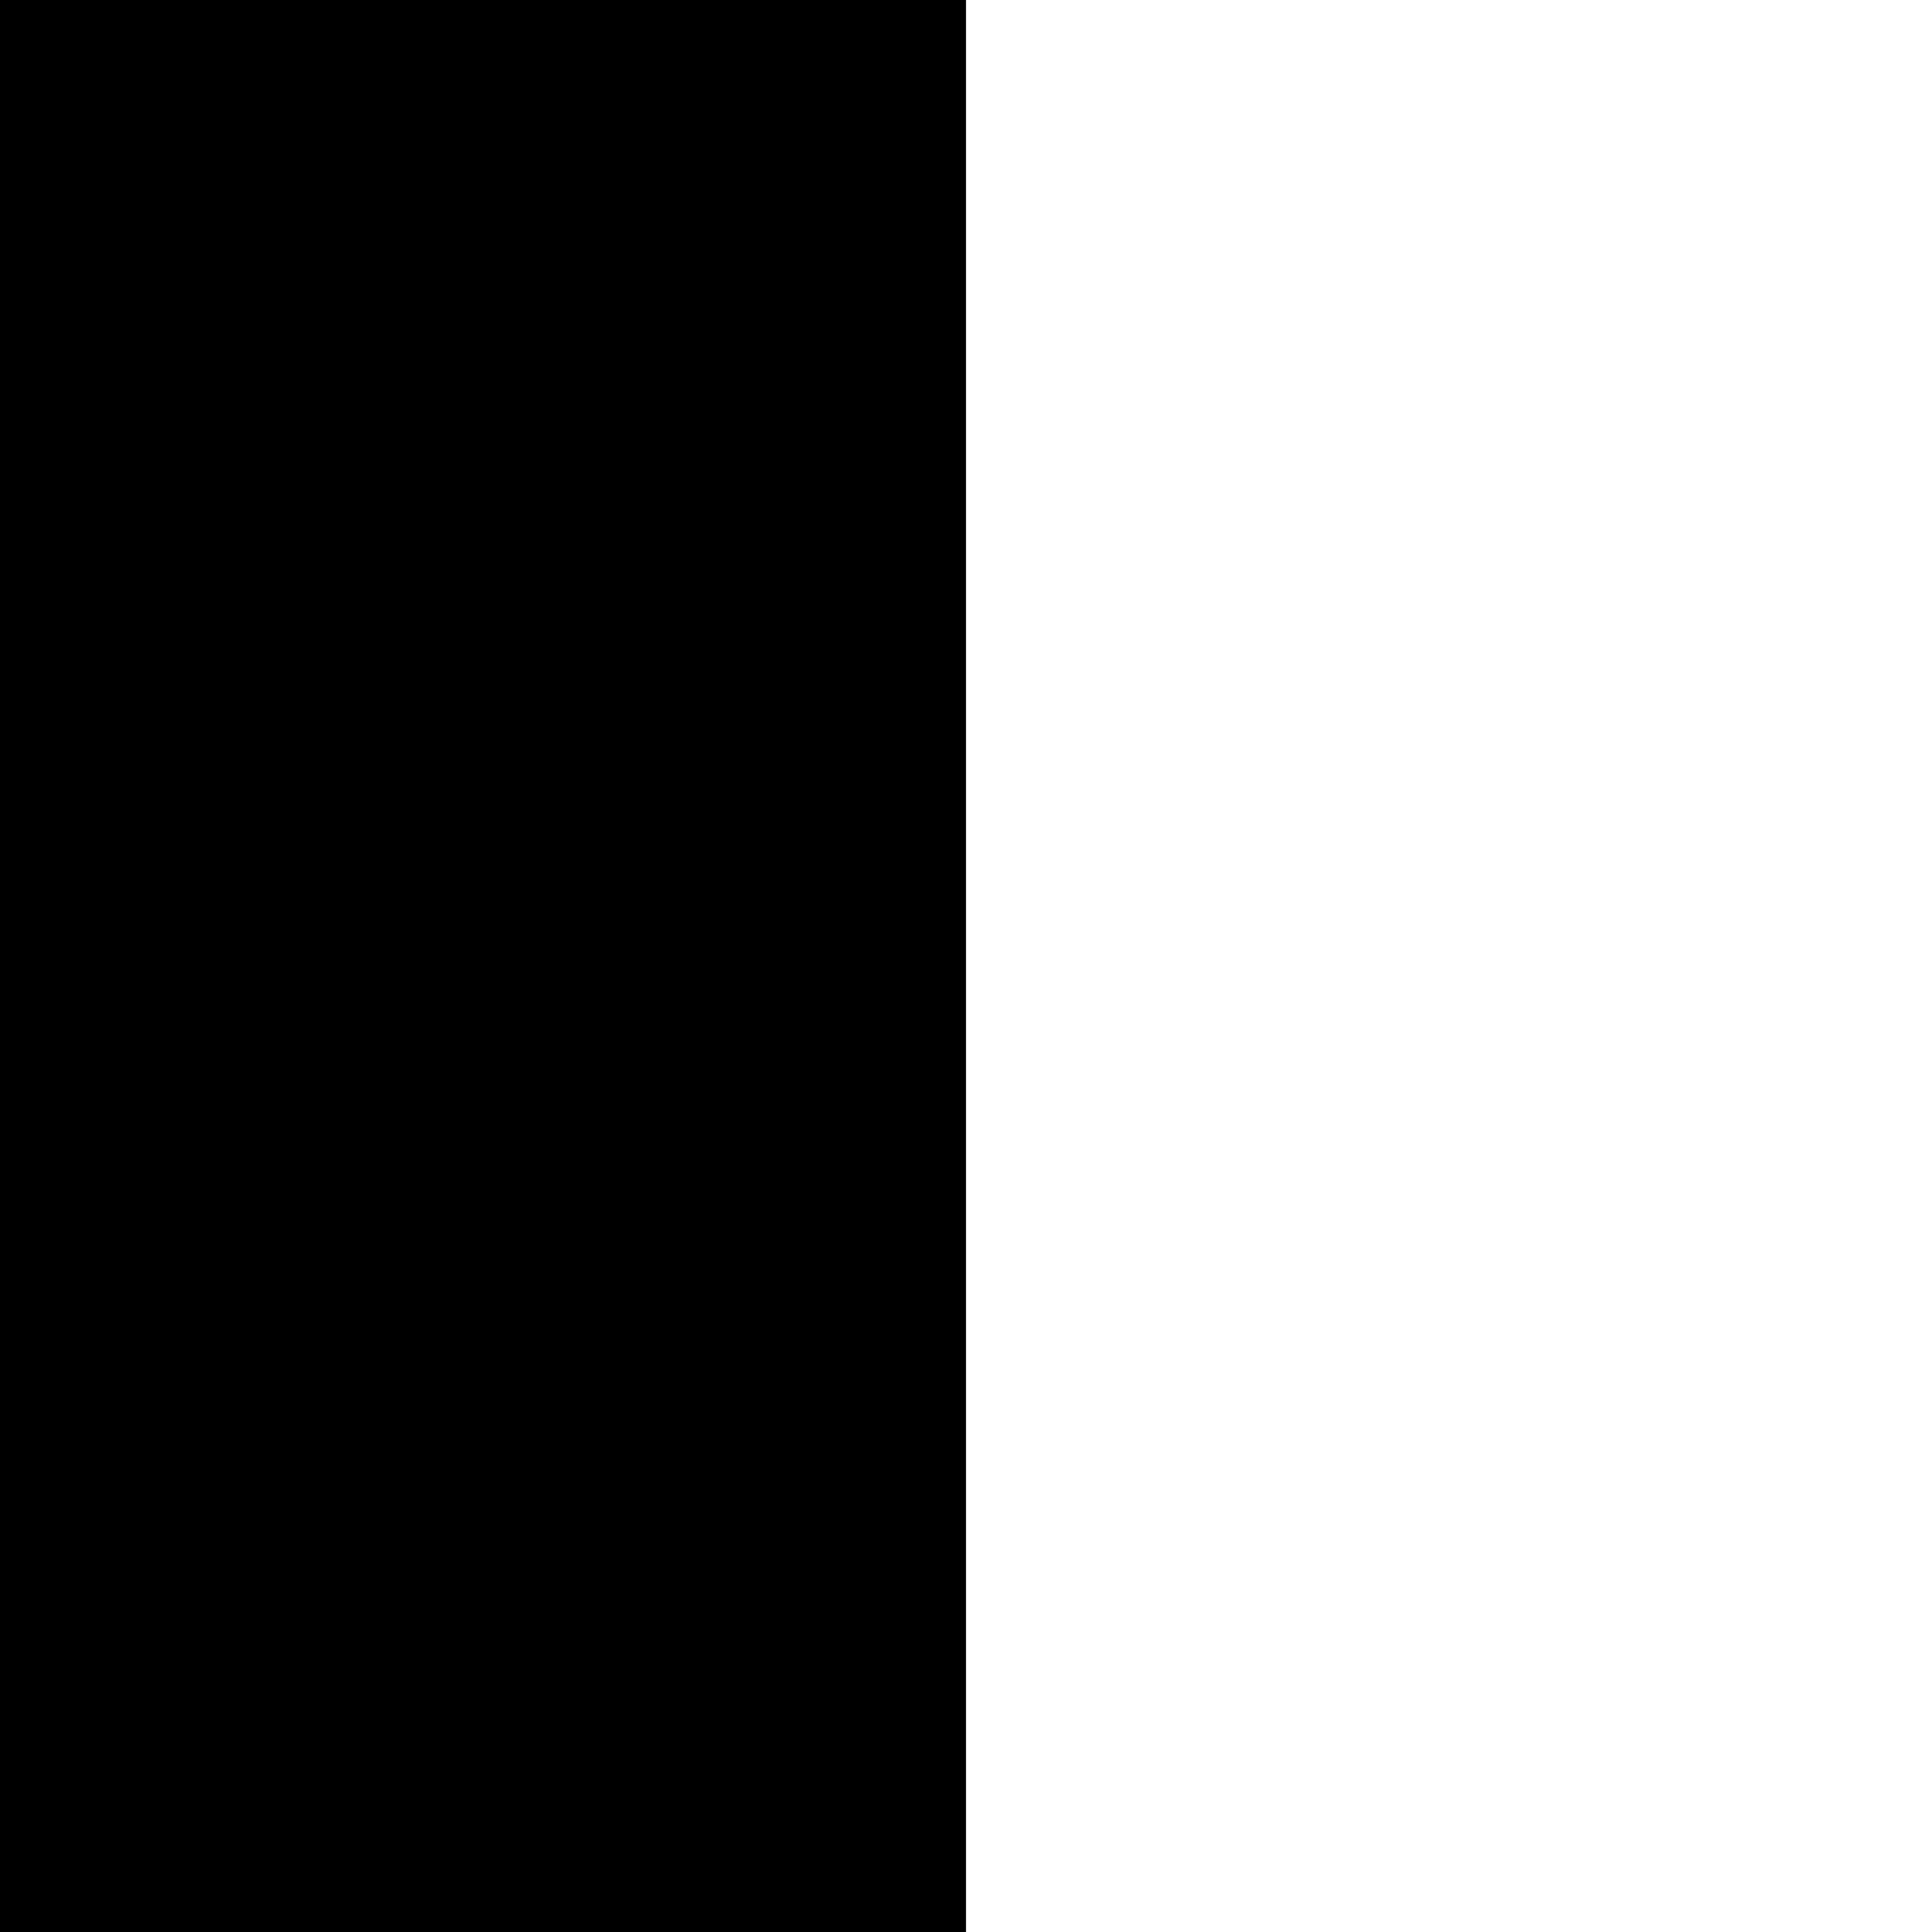
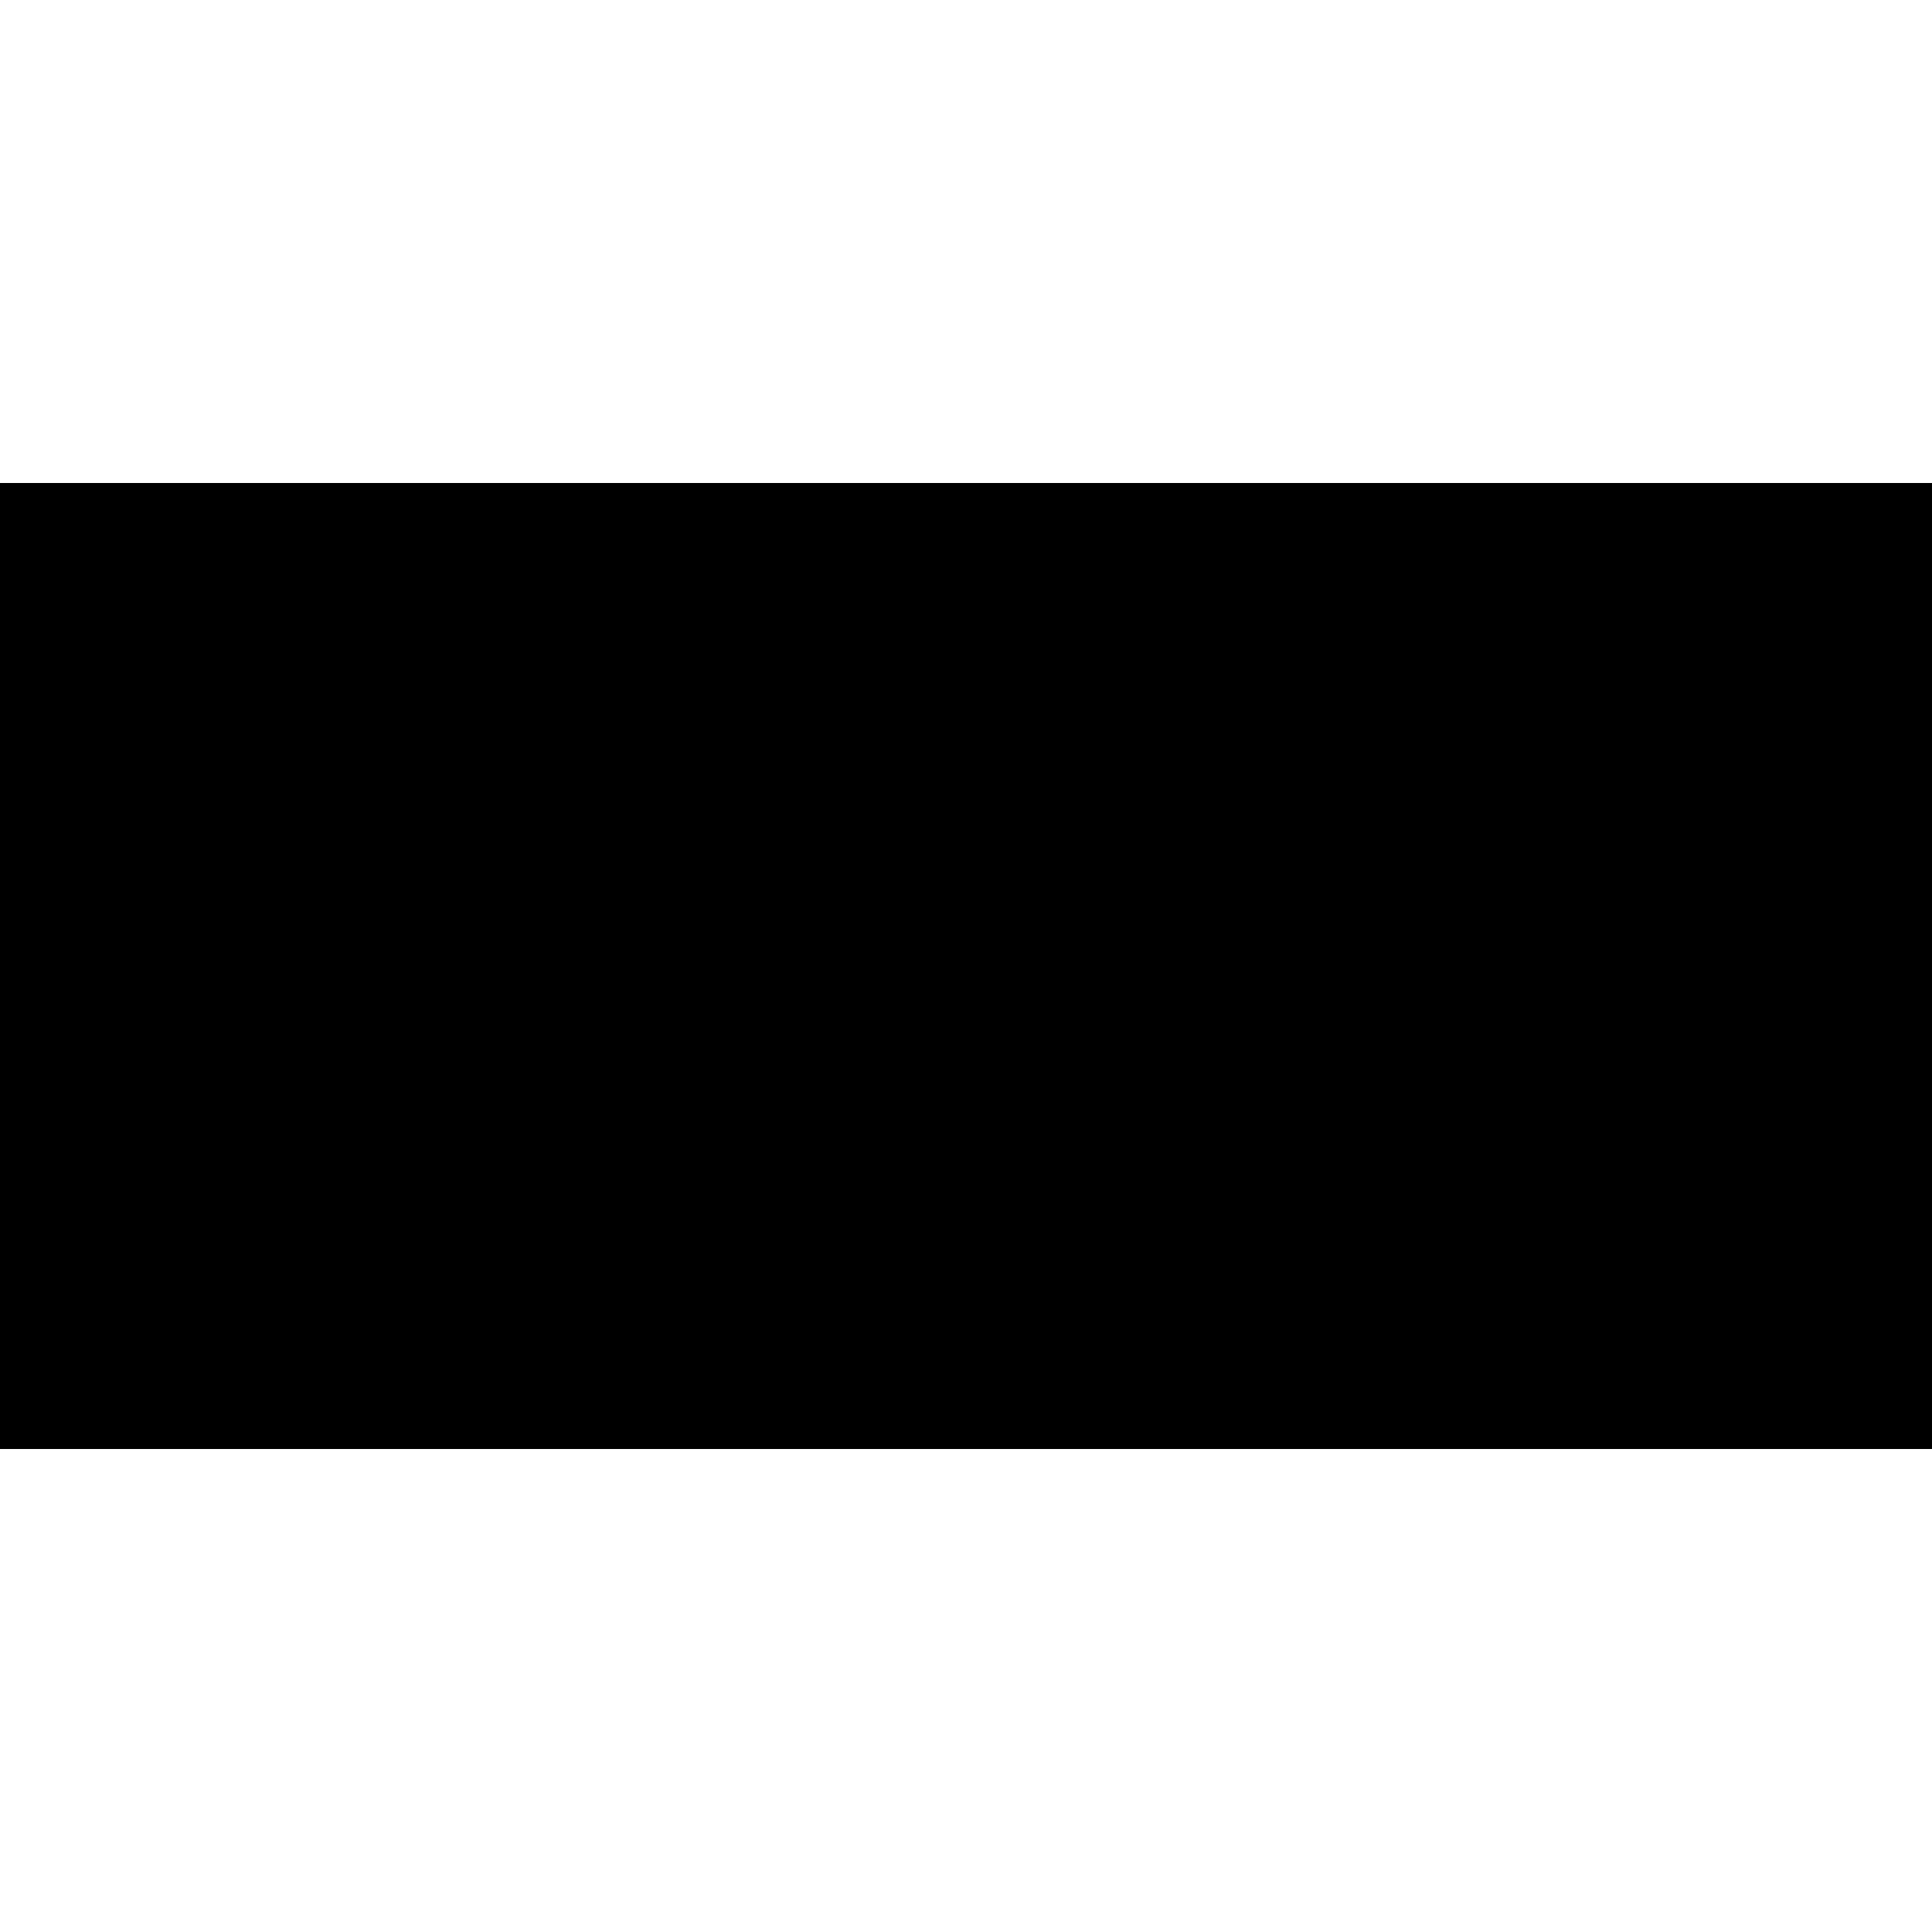
- <svg xmlns="http://www.w3.org/2000/svg" width="110" height="110">
-   <rect width="55" height="110" cx="27.5" cy="55" />
-   <rect width="55" height="110" cx="82.5" cy="55" />
+ <svg xmlns="http://www.w3.org/2000/svg" width="100" height="100">
+   <rect width="50" height="50" x="50" y="25" />
+   <rect width="50" height="50" x="0" y="25" />
</svg>
